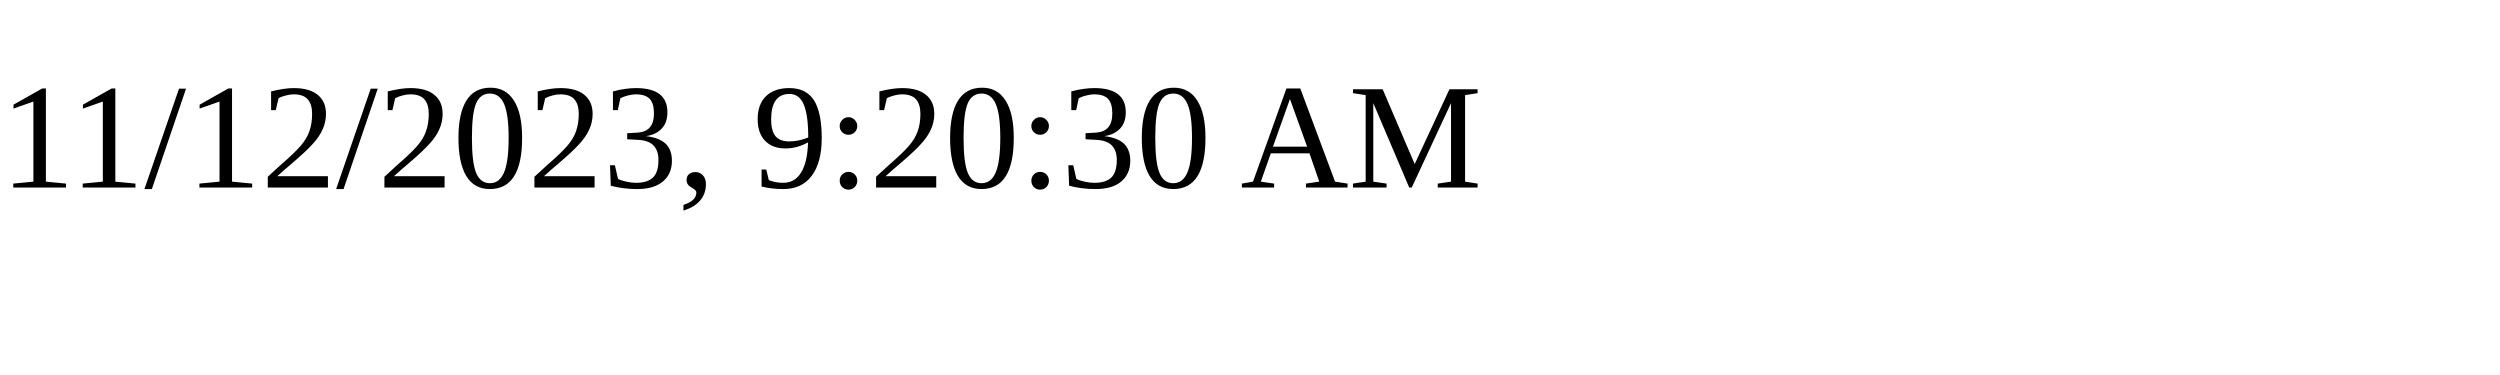
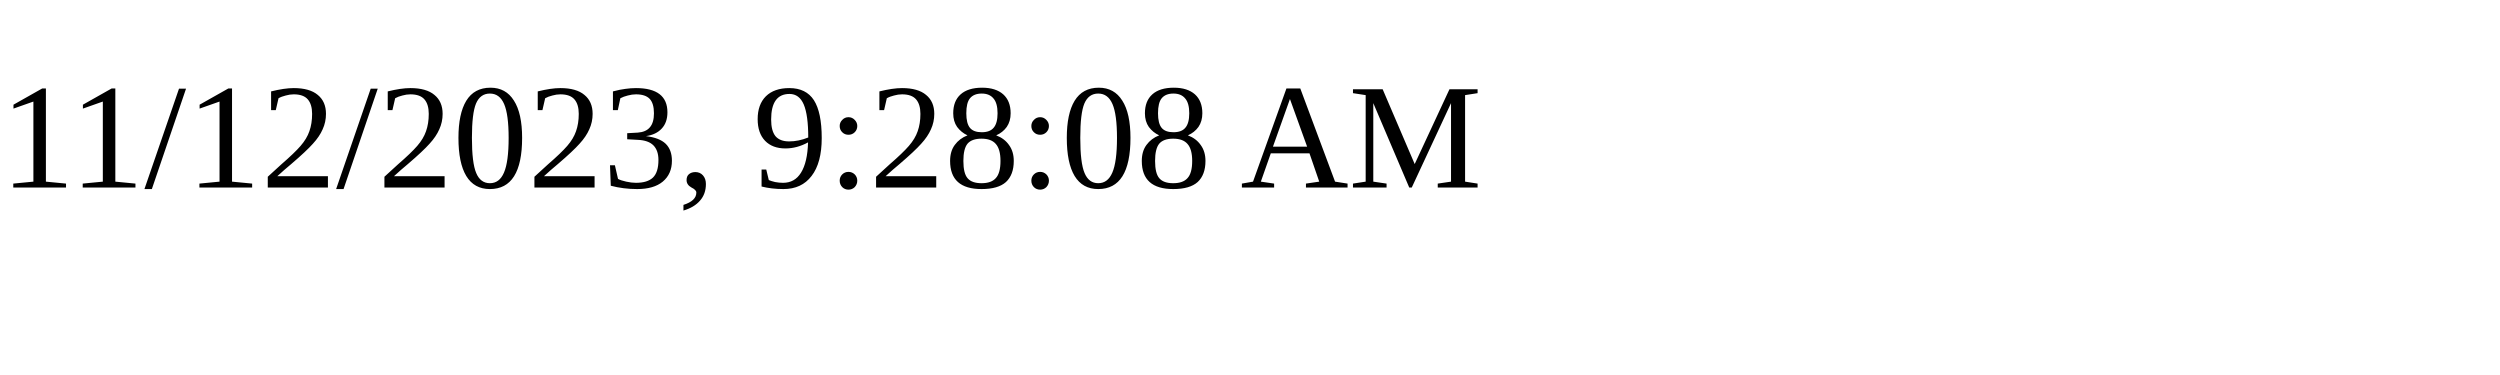
<svg xmlns="http://www.w3.org/2000/svg" height="30" width="200">
-   <text x="0" y="15">11/12/2023, 9:20:30 AM</text>
+   <text x="0" y="15">11/12/2023, 9:28:08 AM</text>
</svg>
